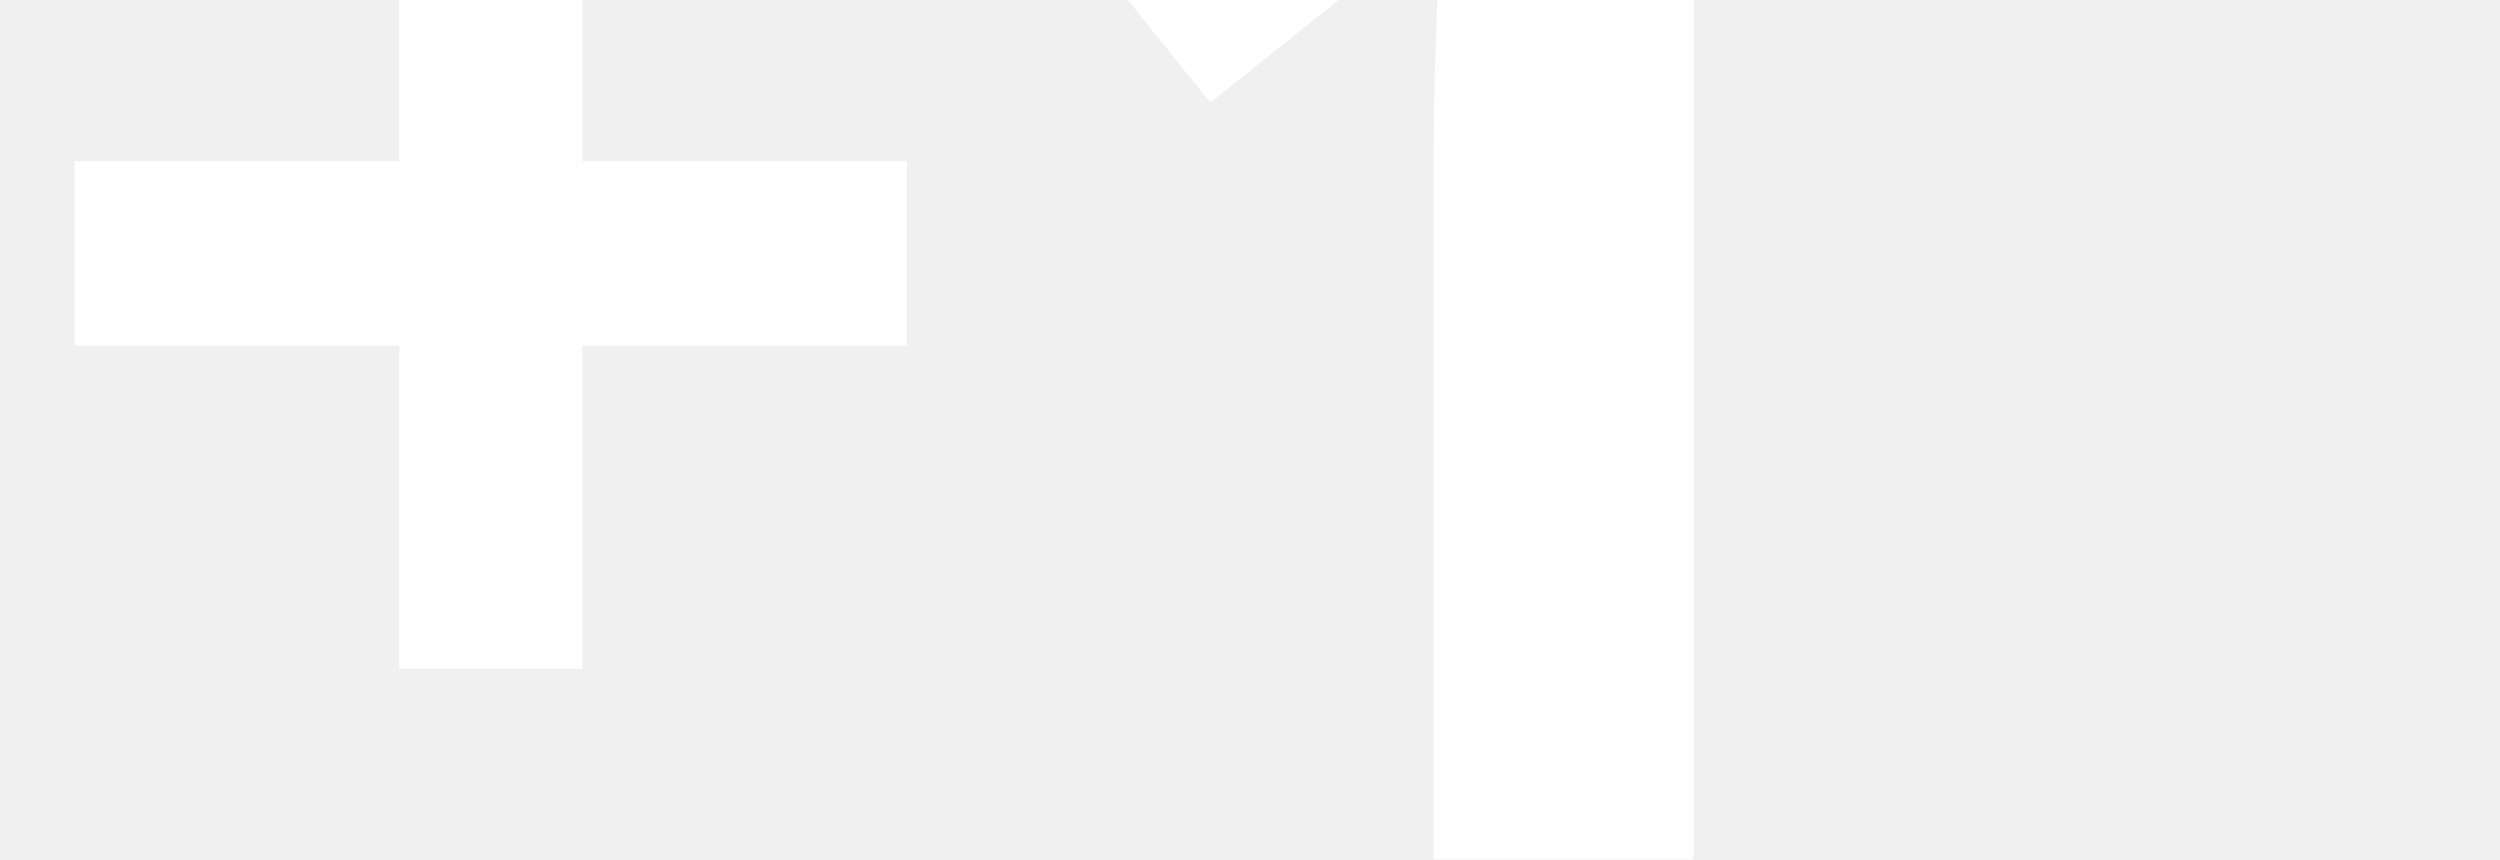
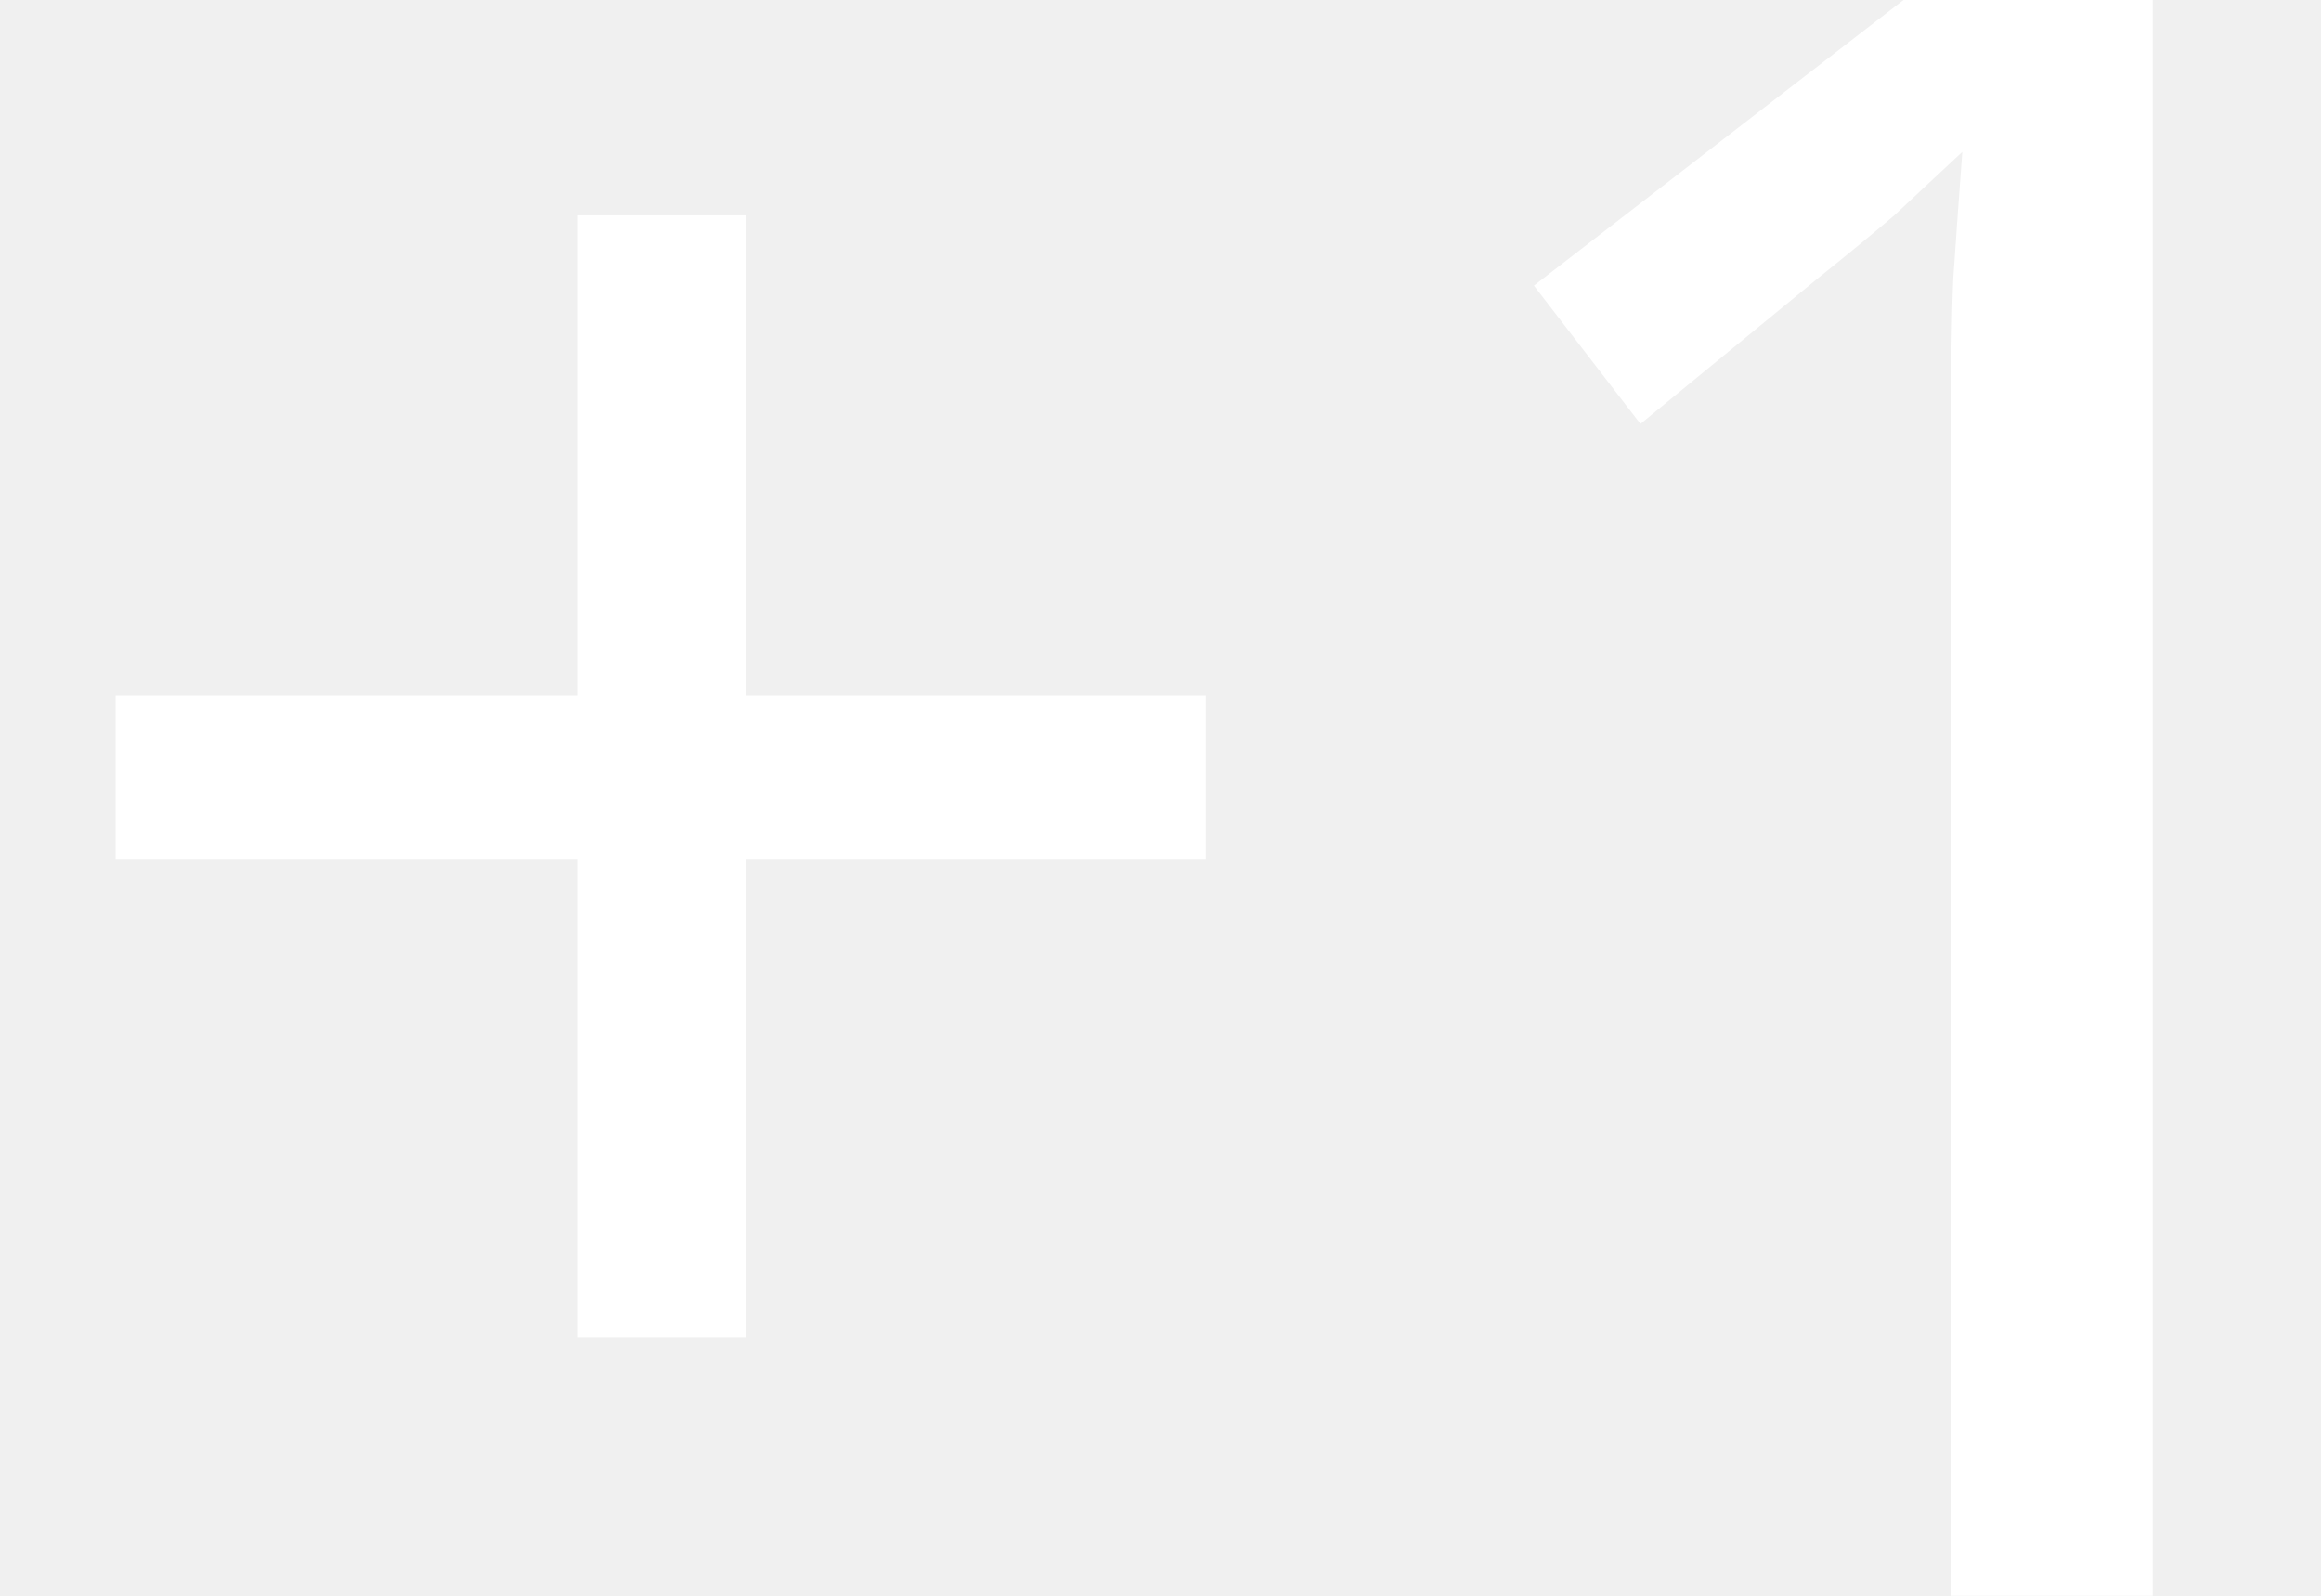
- <svg xmlns="http://www.w3.org/2000/svg" width="32" height="11">
-   <text font-family="CrocoSansBLACK-Caps" fill="#FFF" font-size="22" y="11" font-weight="900">+1</text>
+ <svg xmlns="http://www.w3.org/2000/svg" width="16" height="11">
+   <text font-family="CrocoSansBLACK-Caps" fill="#FFF" font-size="16" y="11">+1</text>
</svg>
